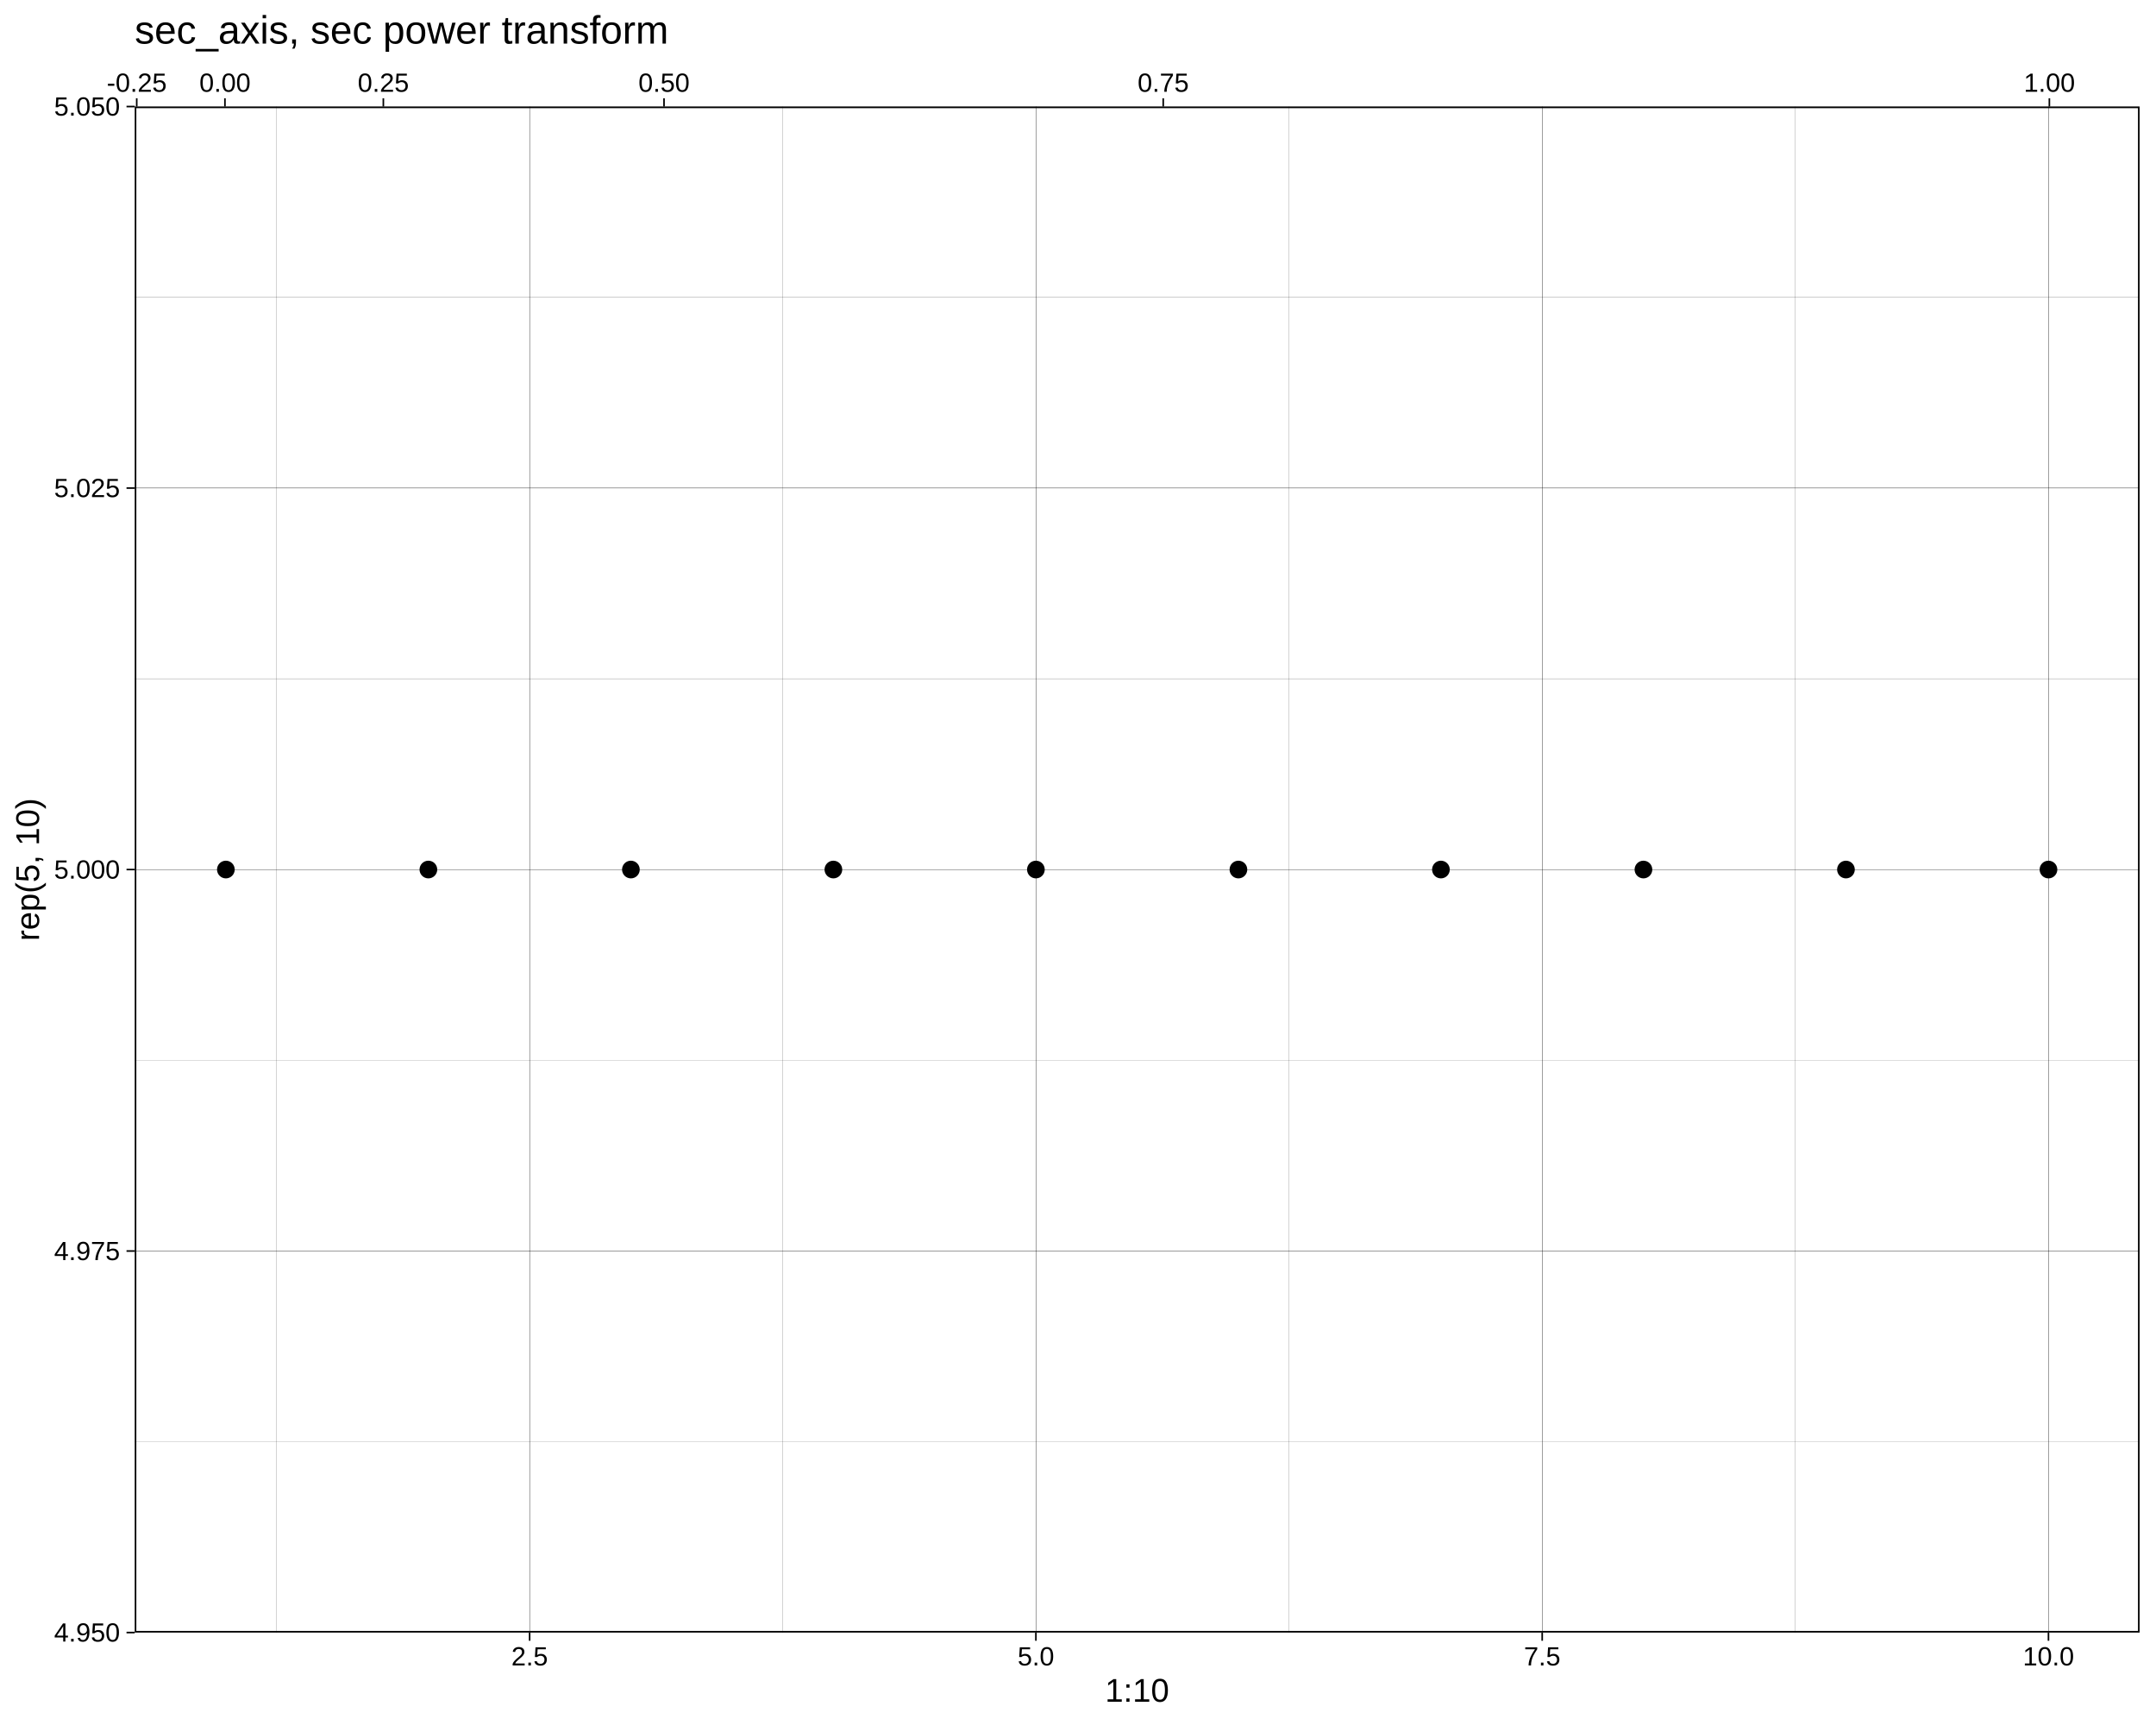
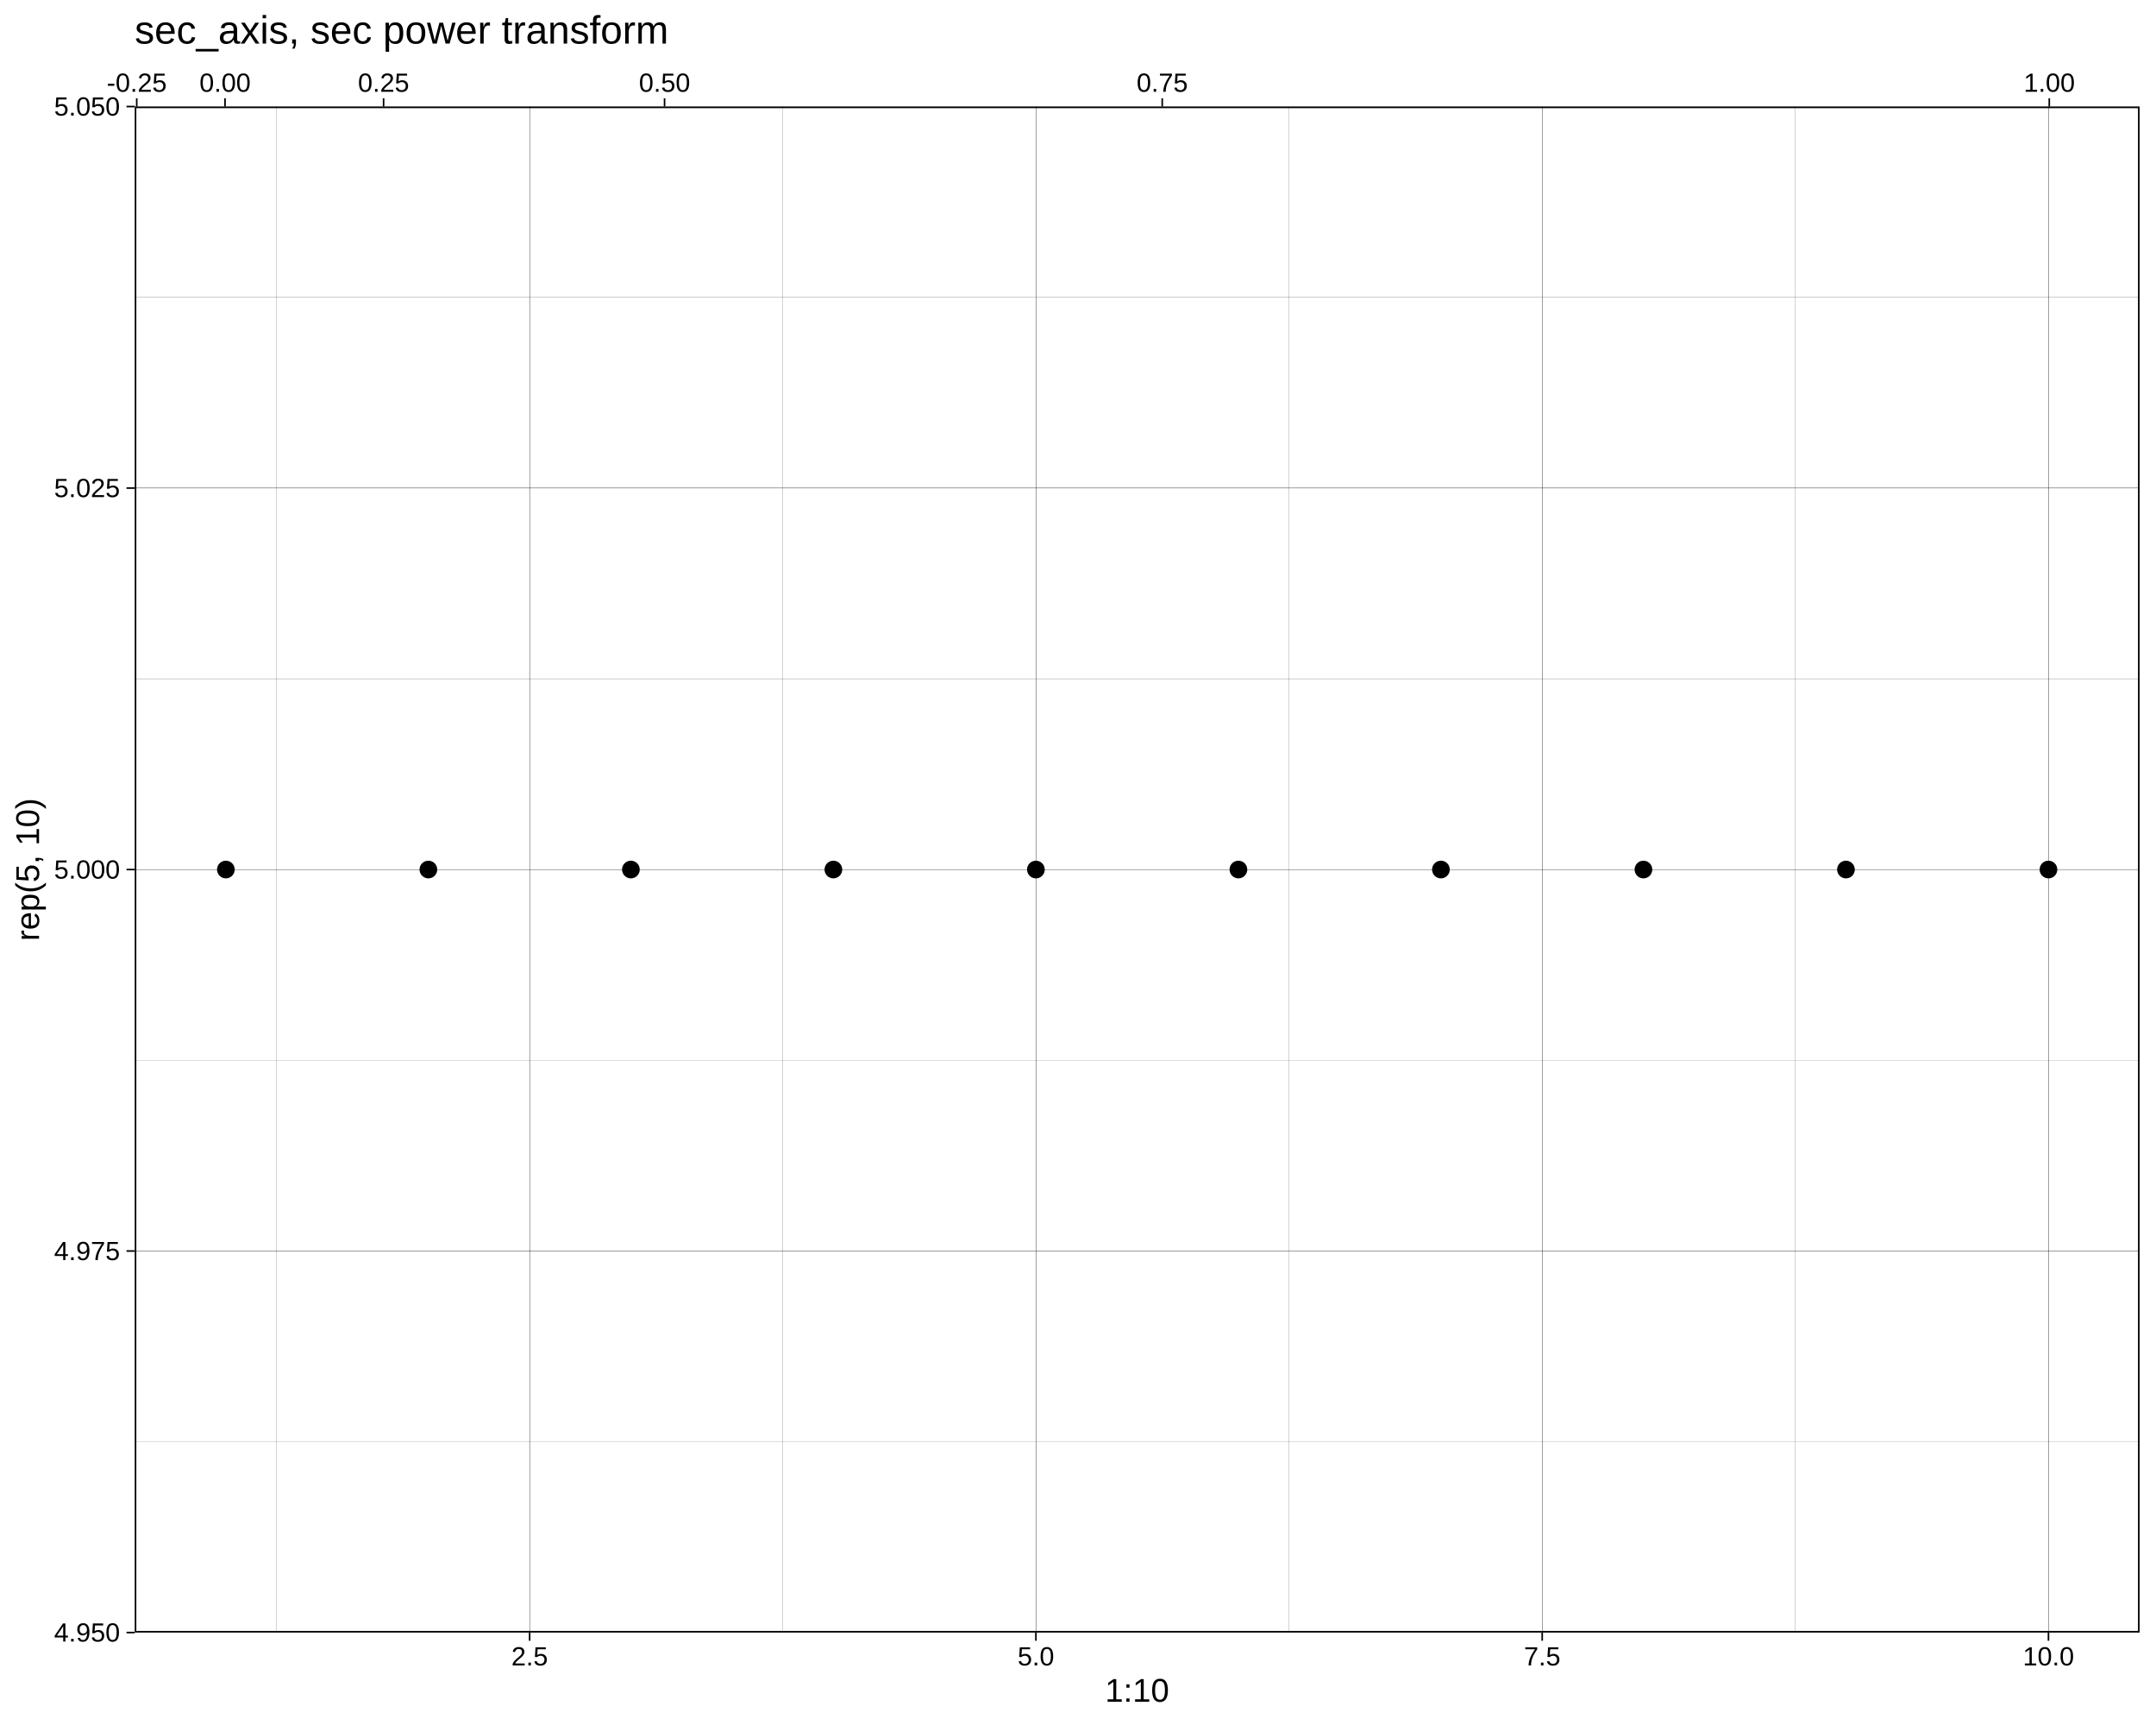
<svg xmlns="http://www.w3.org/2000/svg" viewBox="0 0 720.00 576.00">
  <defs>
    <style type="text/css">
    line, polyline, polygon, path, rect, circle {
      fill: none;
      stroke: #000000;
      stroke-linecap: round;
      stroke-linejoin: round;
      stroke-miterlimit: 10.00;
    }
  </style>
  </defs>
  <rect width="100%" height="100%" style="stroke: none; fill: #FFFFFF;" />
  <rect x="0.00" y="0.00" width="720.00" height="576.00" style="stroke-width: 1.07; stroke: #FFFFFF; fill: #FFFFFF;" />
  <defs>
    <clipPath id="cpNDQuOTl8NzE0LjUyfDU0NS4xM3wzNS41OA==">
      <rect x="44.99" y="35.58" width="669.53" height="509.55" />
    </clipPath>
  </defs>
  <rect x="44.99" y="35.58" width="669.53" height="509.55" style="stroke-width: 1.07; stroke: none; fill: #FFFFFF;" clip-path="url(#cpNDQuOTl8NzE0LjUyfDU0NS4xM3wzNS41OA==)" />
  <polyline points="44.99,481.44 714.52,481.44 " style="stroke-width: 0.05; stroke-linecap: butt;" clip-path="url(#cpNDQuOTl8NzE0LjUyfDU0NS4xM3wzNS41OA==)" />
  <polyline points="44.99,354.05 714.52,354.05 " style="stroke-width: 0.05; stroke-linecap: butt;" clip-path="url(#cpNDQuOTl8NzE0LjUyfDU0NS4xM3wzNS41OA==)" />
  <polyline points="44.99,226.66 714.52,226.66 " style="stroke-width: 0.05; stroke-linecap: butt;" clip-path="url(#cpNDQuOTl8NzE0LjUyfDU0NS4xM3wzNS41OA==)" />
  <polyline points="44.99,99.27 714.52,99.27 " style="stroke-width: 0.05; stroke-linecap: butt;" clip-path="url(#cpNDQuOTl8NzE0LjUyfDU0NS4xM3wzNS41OA==)" />
  <polyline points="92.33,545.13 92.33,35.58 " style="stroke-width: 0.05; stroke-linecap: butt;" clip-path="url(#cpNDQuOTl8NzE0LjUyfDU0NS4xM3wzNS41OA==)" />
  <polyline points="261.41,545.13 261.41,35.58 " style="stroke-width: 0.05; stroke-linecap: butt;" clip-path="url(#cpNDQuOTl8NzE0LjUyfDU0NS4xM3wzNS41OA==)" />
  <polyline points="430.48,545.13 430.48,35.58 " style="stroke-width: 0.05; stroke-linecap: butt;" clip-path="url(#cpNDQuOTl8NzE0LjUyfDU0NS4xM3wzNS41OA==)" />
  <polyline points="599.55,545.13 599.55,35.58 " style="stroke-width: 0.05; stroke-linecap: butt;" clip-path="url(#cpNDQuOTl8NzE0LjUyfDU0NS4xM3wzNS41OA==)" />
  <polyline points="44.99,545.13 714.52,545.13 " style="stroke-width: 0.11; stroke-linecap: butt;" clip-path="url(#cpNDQuOTl8NzE0LjUyfDU0NS4xM3wzNS41OA==)" />
  <polyline points="44.99,417.74 714.52,417.74 " style="stroke-width: 0.11; stroke-linecap: butt;" clip-path="url(#cpNDQuOTl8NzE0LjUyfDU0NS4xM3wzNS41OA==)" />
  <polyline points="44.99,290.35 714.52,290.35 " style="stroke-width: 0.11; stroke-linecap: butt;" clip-path="url(#cpNDQuOTl8NzE0LjUyfDU0NS4xM3wzNS41OA==)" />
  <polyline points="44.99,162.97 714.52,162.97 " style="stroke-width: 0.11; stroke-linecap: butt;" clip-path="url(#cpNDQuOTl8NzE0LjUyfDU0NS4xM3wzNS41OA==)" />
  <polyline points="44.99,35.58 714.52,35.58 " style="stroke-width: 0.11; stroke-linecap: butt;" clip-path="url(#cpNDQuOTl8NzE0LjUyfDU0NS4xM3wzNS41OA==)" />
  <polyline points="176.87,545.13 176.87,35.58 " style="stroke-width: 0.11; stroke-linecap: butt;" clip-path="url(#cpNDQuOTl8NzE0LjUyfDU0NS4xM3wzNS41OA==)" />
  <polyline points="345.94,545.13 345.94,35.58 " style="stroke-width: 0.11; stroke-linecap: butt;" clip-path="url(#cpNDQuOTl8NzE0LjUyfDU0NS4xM3wzNS41OA==)" />
  <polyline points="515.02,545.13 515.02,35.58 " style="stroke-width: 0.11; stroke-linecap: butt;" clip-path="url(#cpNDQuOTl8NzE0LjUyfDU0NS4xM3wzNS41OA==)" />
  <polyline points="684.09,545.13 684.09,35.58 " style="stroke-width: 0.11; stroke-linecap: butt;" clip-path="url(#cpNDQuOTl8NzE0LjUyfDU0NS4xM3wzNS41OA==)" />
  <circle cx="75.43" cy="290.35" r="1.95pt" style="stroke-width: 0.71; fill: #000000;" clip-path="url(#cpNDQuOTl8NzE0LjUyfDU0NS4xM3wzNS41OA==)" />
  <circle cx="143.06" cy="290.35" r="1.95pt" style="stroke-width: 0.71; fill: #000000;" clip-path="url(#cpNDQuOTl8NzE0LjUyfDU0NS4xM3wzNS41OA==)" />
  <circle cx="210.69" cy="290.35" r="1.95pt" style="stroke-width: 0.71; fill: #000000;" clip-path="url(#cpNDQuOTl8NzE0LjUyfDU0NS4xM3wzNS41OA==)" />
  <circle cx="278.31" cy="290.35" r="1.95pt" style="stroke-width: 0.71; fill: #000000;" clip-path="url(#cpNDQuOTl8NzE0LjUyfDU0NS4xM3wzNS41OA==)" />
  <circle cx="345.94" cy="290.35" r="1.95pt" style="stroke-width: 0.71; fill: #000000;" clip-path="url(#cpNDQuOTl8NzE0LjUyfDU0NS4xM3wzNS41OA==)" />
  <circle cx="413.57" cy="290.35" r="1.95pt" style="stroke-width: 0.71; fill: #000000;" clip-path="url(#cpNDQuOTl8NzE0LjUyfDU0NS4xM3wzNS41OA==)" />
  <circle cx="481.20" cy="290.35" r="1.95pt" style="stroke-width: 0.71; fill: #000000;" clip-path="url(#cpNDQuOTl8NzE0LjUyfDU0NS4xM3wzNS41OA==)" />
  <circle cx="548.83" cy="290.35" r="1.95pt" style="stroke-width: 0.71; fill: #000000;" clip-path="url(#cpNDQuOTl8NzE0LjUyfDU0NS4xM3wzNS41OA==)" />
  <circle cx="616.46" cy="290.35" r="1.95pt" style="stroke-width: 0.71; fill: #000000;" clip-path="url(#cpNDQuOTl8NzE0LjUyfDU0NS4xM3wzNS41OA==)" />
  <circle cx="684.09" cy="290.35" r="1.95pt" style="stroke-width: 0.71; fill: #000000;" clip-path="url(#cpNDQuOTl8NzE0LjUyfDU0NS4xM3wzNS41OA==)" />
  <rect x="44.99" y="35.58" width="669.53" height="509.55" style="stroke-width: 1.07;" clip-path="url(#cpNDQuOTl8NzE0LjUyfDU0NS4xM3wzNS41OA==)" />
  <defs>
    <clipPath id="cpMC4wMHw3MjAuMDB8NTc2LjAwfDAuMDA=">
      <rect x="0.00" y="0.00" width="720.00" height="576.00" />
    </clipPath>
  </defs>
  <g clip-path="url(#cpMC4wMHw3MjAuMDB8NTc2LjAwfDAuMDA=)">
    <text x="35.65" y="30.65" style="font-size: 8.80px; font-family: Liberation Sans;" textLength="20.03px" lengthAdjust="spacingAndGlyphs">-0.25</text>
  </g>
  <g clip-path="url(#cpMC4wMHw3MjAuMDB8NTc2LjAwfDAuMDA=)">
-     <text x="66.57" y="30.65" style="font-size: 8.80px; font-family: Liberation Sans;" textLength="17.11px" lengthAdjust="spacingAndGlyphs">0.00</text>
+     <text x="66.60" y="30.65" style="font-size: 8.80px; font-family: Liberation Sans;" textLength="17.11px" lengthAdjust="spacingAndGlyphs">0.00</text>
  </g>
  <g clip-path="url(#cpMC4wMHw3MjAuMDB8NTc2LjAwfDAuMDA=)">
-     <text x="119.46" y="30.65" style="font-size: 8.80px; font-family: Liberation Sans;" textLength="17.11px" lengthAdjust="spacingAndGlyphs">0.25</text>
+     <text x="119.54" y="30.65" style="font-size: 8.80px; font-family: Liberation Sans;" textLength="17.11px" lengthAdjust="spacingAndGlyphs">0.25</text>
  </g>
  <g clip-path="url(#cpMC4wMHw3MjAuMDB8NTc2LjAwfDAuMDA=)">
-     <text x="213.19" y="30.65" style="font-size: 8.80px; font-family: Liberation Sans;" textLength="17.11px" lengthAdjust="spacingAndGlyphs">0.50</text>
+     <text x="213.37" y="30.65" style="font-size: 8.80px; font-family: Liberation Sans;" textLength="17.11px" lengthAdjust="spacingAndGlyphs">0.50</text>
  </g>
  <g clip-path="url(#cpMC4wMHw3MjAuMDB8NTc2LjAwfDAuMDA=)">
-     <text x="379.91" y="30.65" style="font-size: 8.80px; font-family: Liberation Sans;" textLength="17.11px" lengthAdjust="spacingAndGlyphs">0.75</text>
+     <text x="379.58" y="30.65" style="font-size: 8.80px; font-family: Liberation Sans;" textLength="17.11px" lengthAdjust="spacingAndGlyphs">0.75</text>
  </g>
  <g clip-path="url(#cpMC4wMHw3MjAuMDB8NTc2LjAwfDAuMDA=)">
-     <text x="675.84" y="30.65" style="font-size: 8.80px; font-family: Liberation Sans;" textLength="17.11px" lengthAdjust="spacingAndGlyphs">1.00</text>
+     <text x="675.81" y="30.65" style="font-size: 8.80px; font-family: Liberation Sans;" textLength="17.11px" lengthAdjust="spacingAndGlyphs">1.00</text>
  </g>
  <polyline points="45.66,35.58 45.66,32.84 " style="stroke-width: 0.53; stroke-linecap: butt;" clip-path="url(#cpMC4wMHw3MjAuMDB8NTc2LjAwfDAuMDA=)" />
-   <polyline points="75.12,35.58 75.12,32.84 " style="stroke-width: 0.53; stroke-linecap: butt;" clip-path="url(#cpMC4wMHw3MjAuMDB8NTc2LjAwfDAuMDA=)" />
-   <polyline points="128.02,35.58 128.02,32.84 " style="stroke-width: 0.53; stroke-linecap: butt;" clip-path="url(#cpMC4wMHw3MjAuMDB8NTc2LjAwfDAuMDA=)" />
-   <polyline points="221.75,35.58 221.75,32.84 " style="stroke-width: 0.53; stroke-linecap: butt;" clip-path="url(#cpMC4wMHw3MjAuMDB8NTc2LjAwfDAuMDA=)" />
-   <polyline points="388.46,35.58 388.46,32.84 " style="stroke-width: 0.53; stroke-linecap: butt;" clip-path="url(#cpMC4wMHw3MjAuMDB8NTc2LjAwfDAuMDA=)" />
-   <polyline points="684.39,35.58 684.39,32.84 " style="stroke-width: 0.53; stroke-linecap: butt;" clip-path="url(#cpMC4wMHw3MjAuMDB8NTc2LjAwfDAuMDA=)" />
+   <polyline points="75.15,35.58 75.15,32.84 " style="stroke-width: 0.53; stroke-linecap: butt;" clip-path="url(#cpMC4wMHw3MjAuMDB8NTc2LjAwfDAuMDA=)" />
+   <polyline points="128.10,35.58 128.10,32.84 " style="stroke-width: 0.53; stroke-linecap: butt;" clip-path="url(#cpMC4wMHw3MjAuMDB8NTc2LjAwfDAuMDA=)" />
+   <polyline points="221.93,35.58 221.93,32.84 " style="stroke-width: 0.53; stroke-linecap: butt;" clip-path="url(#cpMC4wMHw3MjAuMDB8NTc2LjAwfDAuMDA=)" />
+   <polyline points="388.13,35.58 388.13,32.84 " style="stroke-width: 0.53; stroke-linecap: butt;" clip-path="url(#cpMC4wMHw3MjAuMDB8NTc2LjAwfDAuMDA=)" />
+   <polyline points="684.36,35.58 684.36,32.84 " style="stroke-width: 0.53; stroke-linecap: butt;" clip-path="url(#cpMC4wMHw3MjAuMDB8NTc2LjAwfDAuMDA=)" />
  <g clip-path="url(#cpMC4wMHw3MjAuMDB8NTc2LjAwfDAuMDA=)">
    <text x="18.06" y="548.15" style="font-size: 8.80px; font-family: Liberation Sans;" textLength="22.00px" lengthAdjust="spacingAndGlyphs">4.950</text>
  </g>
  <g clip-path="url(#cpMC4wMHw3MjAuMDB8NTc2LjAwfDAuMDA=)">
    <text x="18.06" y="420.77" style="font-size: 8.80px; font-family: Liberation Sans;" textLength="22.00px" lengthAdjust="spacingAndGlyphs">4.975</text>
  </g>
  <g clip-path="url(#cpMC4wMHw3MjAuMDB8NTc2LjAwfDAuMDA=)">
    <text x="18.06" y="293.38" style="font-size: 8.80px; font-family: Liberation Sans;" textLength="22.00px" lengthAdjust="spacingAndGlyphs">5.000</text>
  </g>
  <g clip-path="url(#cpMC4wMHw3MjAuMDB8NTc2LjAwfDAuMDA=)">
    <text x="18.06" y="165.99" style="font-size: 8.80px; font-family: Liberation Sans;" textLength="22.00px" lengthAdjust="spacingAndGlyphs">5.025</text>
  </g>
  <g clip-path="url(#cpMC4wMHw3MjAuMDB8NTc2LjAwfDAuMDA=)">
    <text x="18.06" y="38.60" style="font-size: 8.80px; font-family: Liberation Sans;" textLength="22.00px" lengthAdjust="spacingAndGlyphs">5.050</text>
  </g>
  <polyline points="42.25,545.13 44.99,545.13 " style="stroke-width: 0.53; stroke-linecap: butt;" clip-path="url(#cpMC4wMHw3MjAuMDB8NTc2LjAwfDAuMDA=)" />
  <polyline points="42.25,417.74 44.99,417.74 " style="stroke-width: 0.53; stroke-linecap: butt;" clip-path="url(#cpMC4wMHw3MjAuMDB8NTc2LjAwfDAuMDA=)" />
  <polyline points="42.25,290.35 44.99,290.35 " style="stroke-width: 0.53; stroke-linecap: butt;" clip-path="url(#cpMC4wMHw3MjAuMDB8NTc2LjAwfDAuMDA=)" />
  <polyline points="42.25,162.97 44.99,162.97 " style="stroke-width: 0.53; stroke-linecap: butt;" clip-path="url(#cpMC4wMHw3MjAuMDB8NTc2LjAwfDAuMDA=)" />
  <polyline points="42.25,35.58 44.99,35.58 " style="stroke-width: 0.53; stroke-linecap: butt;" clip-path="url(#cpMC4wMHw3MjAuMDB8NTc2LjAwfDAuMDA=)" />
  <polyline points="176.87,547.87 176.87,545.13 " style="stroke-width: 0.53; stroke-linecap: butt;" clip-path="url(#cpMC4wMHw3MjAuMDB8NTc2LjAwfDAuMDA=)" />
  <polyline points="345.94,547.87 345.94,545.13 " style="stroke-width: 0.53; stroke-linecap: butt;" clip-path="url(#cpMC4wMHw3MjAuMDB8NTc2LjAwfDAuMDA=)" />
  <polyline points="515.02,547.87 515.02,545.13 " style="stroke-width: 0.53; stroke-linecap: butt;" clip-path="url(#cpMC4wMHw3MjAuMDB8NTc2LjAwfDAuMDA=)" />
  <polyline points="684.09,547.87 684.09,545.13 " style="stroke-width: 0.53; stroke-linecap: butt;" clip-path="url(#cpMC4wMHw3MjAuMDB8NTc2LjAwfDAuMDA=)" />
  <g clip-path="url(#cpMC4wMHw3MjAuMDB8NTc2LjAwfDAuMDA=)">
    <text x="170.76" y="556.11" style="font-size: 8.80px; font-family: Liberation Sans;" textLength="12.22px" lengthAdjust="spacingAndGlyphs">2.5</text>
  </g>
  <g clip-path="url(#cpMC4wMHw3MjAuMDB8NTc2LjAwfDAuMDA=)">
    <text x="339.83" y="556.11" style="font-size: 8.80px; font-family: Liberation Sans;" textLength="12.22px" lengthAdjust="spacingAndGlyphs">5.0</text>
  </g>
  <g clip-path="url(#cpMC4wMHw3MjAuMDB8NTc2LjAwfDAuMDA=)">
    <text x="508.91" y="556.11" style="font-size: 8.80px; font-family: Liberation Sans;" textLength="12.22px" lengthAdjust="spacingAndGlyphs">7.5</text>
  </g>
  <g clip-path="url(#cpMC4wMHw3MjAuMDB8NTc2LjAwfDAuMDA=)">
    <text x="675.53" y="556.11" style="font-size: 8.80px; font-family: Liberation Sans;" textLength="17.11px" lengthAdjust="spacingAndGlyphs">10.0</text>
  </g>
  <g clip-path="url(#cpMC4wMHw3MjAuMDB8NTc2LjAwfDAuMDA=)">
    <text x="369.04" y="568.24" style="font-size: 11.00px; font-family: Liberation Sans;" textLength="21.44px" lengthAdjust="spacingAndGlyphs">1:10</text>
  </g>
  <g clip-path="url(#cpMC4wMHw3MjAuMDB8NTc2LjAwfDAuMDA=)">
    <text transform="translate(13.04,314.21) rotate(-90)" style="font-size: 11.00px; font-family: Liberation Sans;" textLength="47.72px" lengthAdjust="spacingAndGlyphs">rep(5, 10)</text>
  </g>
  <g clip-path="url(#cpMC4wMHw3MjAuMDB8NTc2LjAwfDAuMDA=)">
    <text x="44.99" y="14.56" style="font-size: 13.20px; font-family: Liberation Sans;" textLength="178.00px" lengthAdjust="spacingAndGlyphs">sec_axis, sec power transform</text>
  </g>
</svg>
